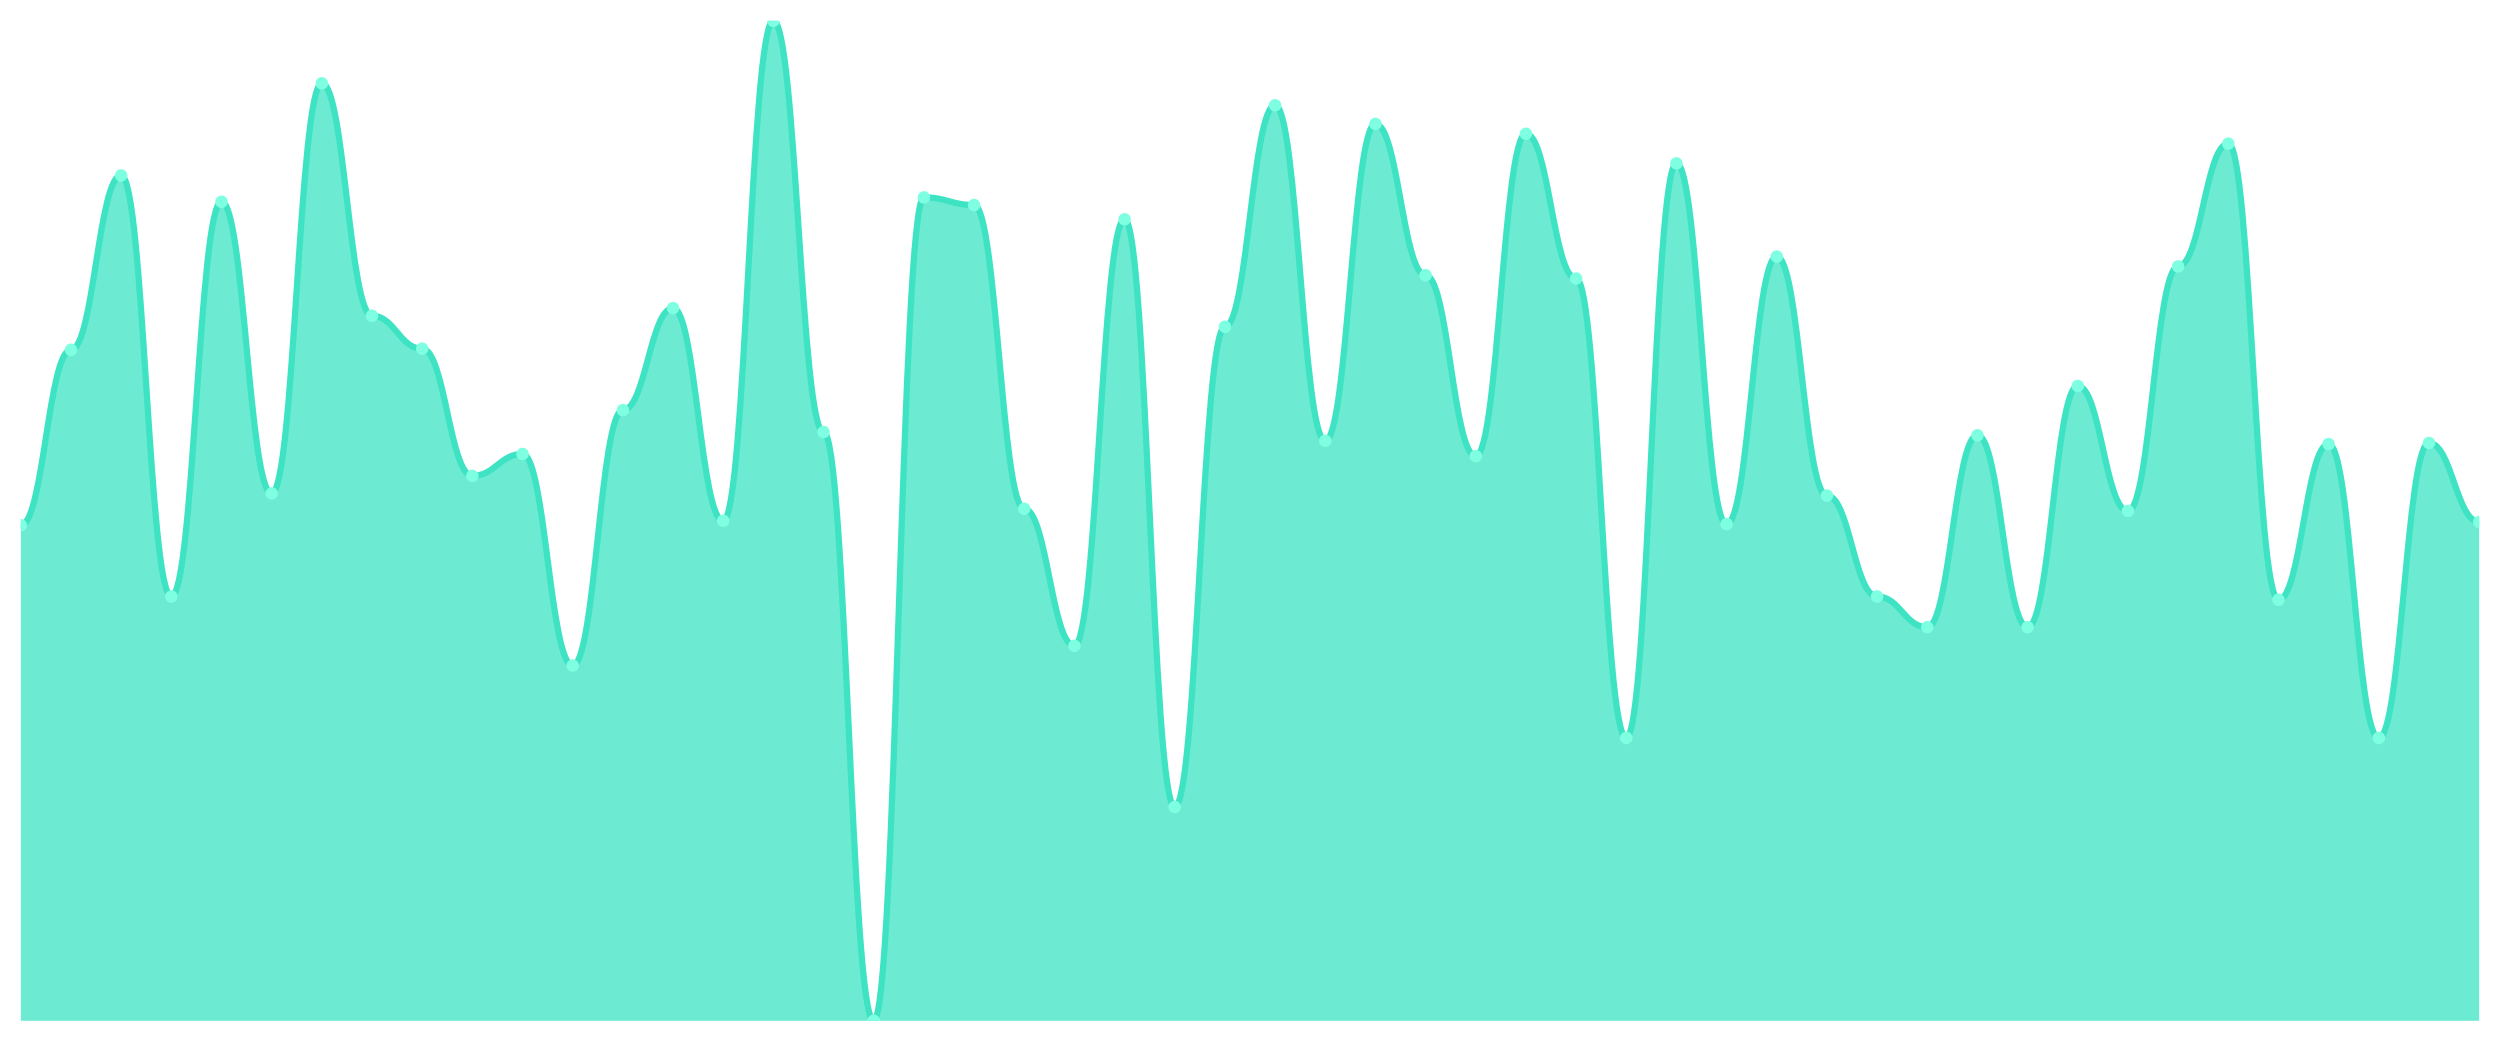
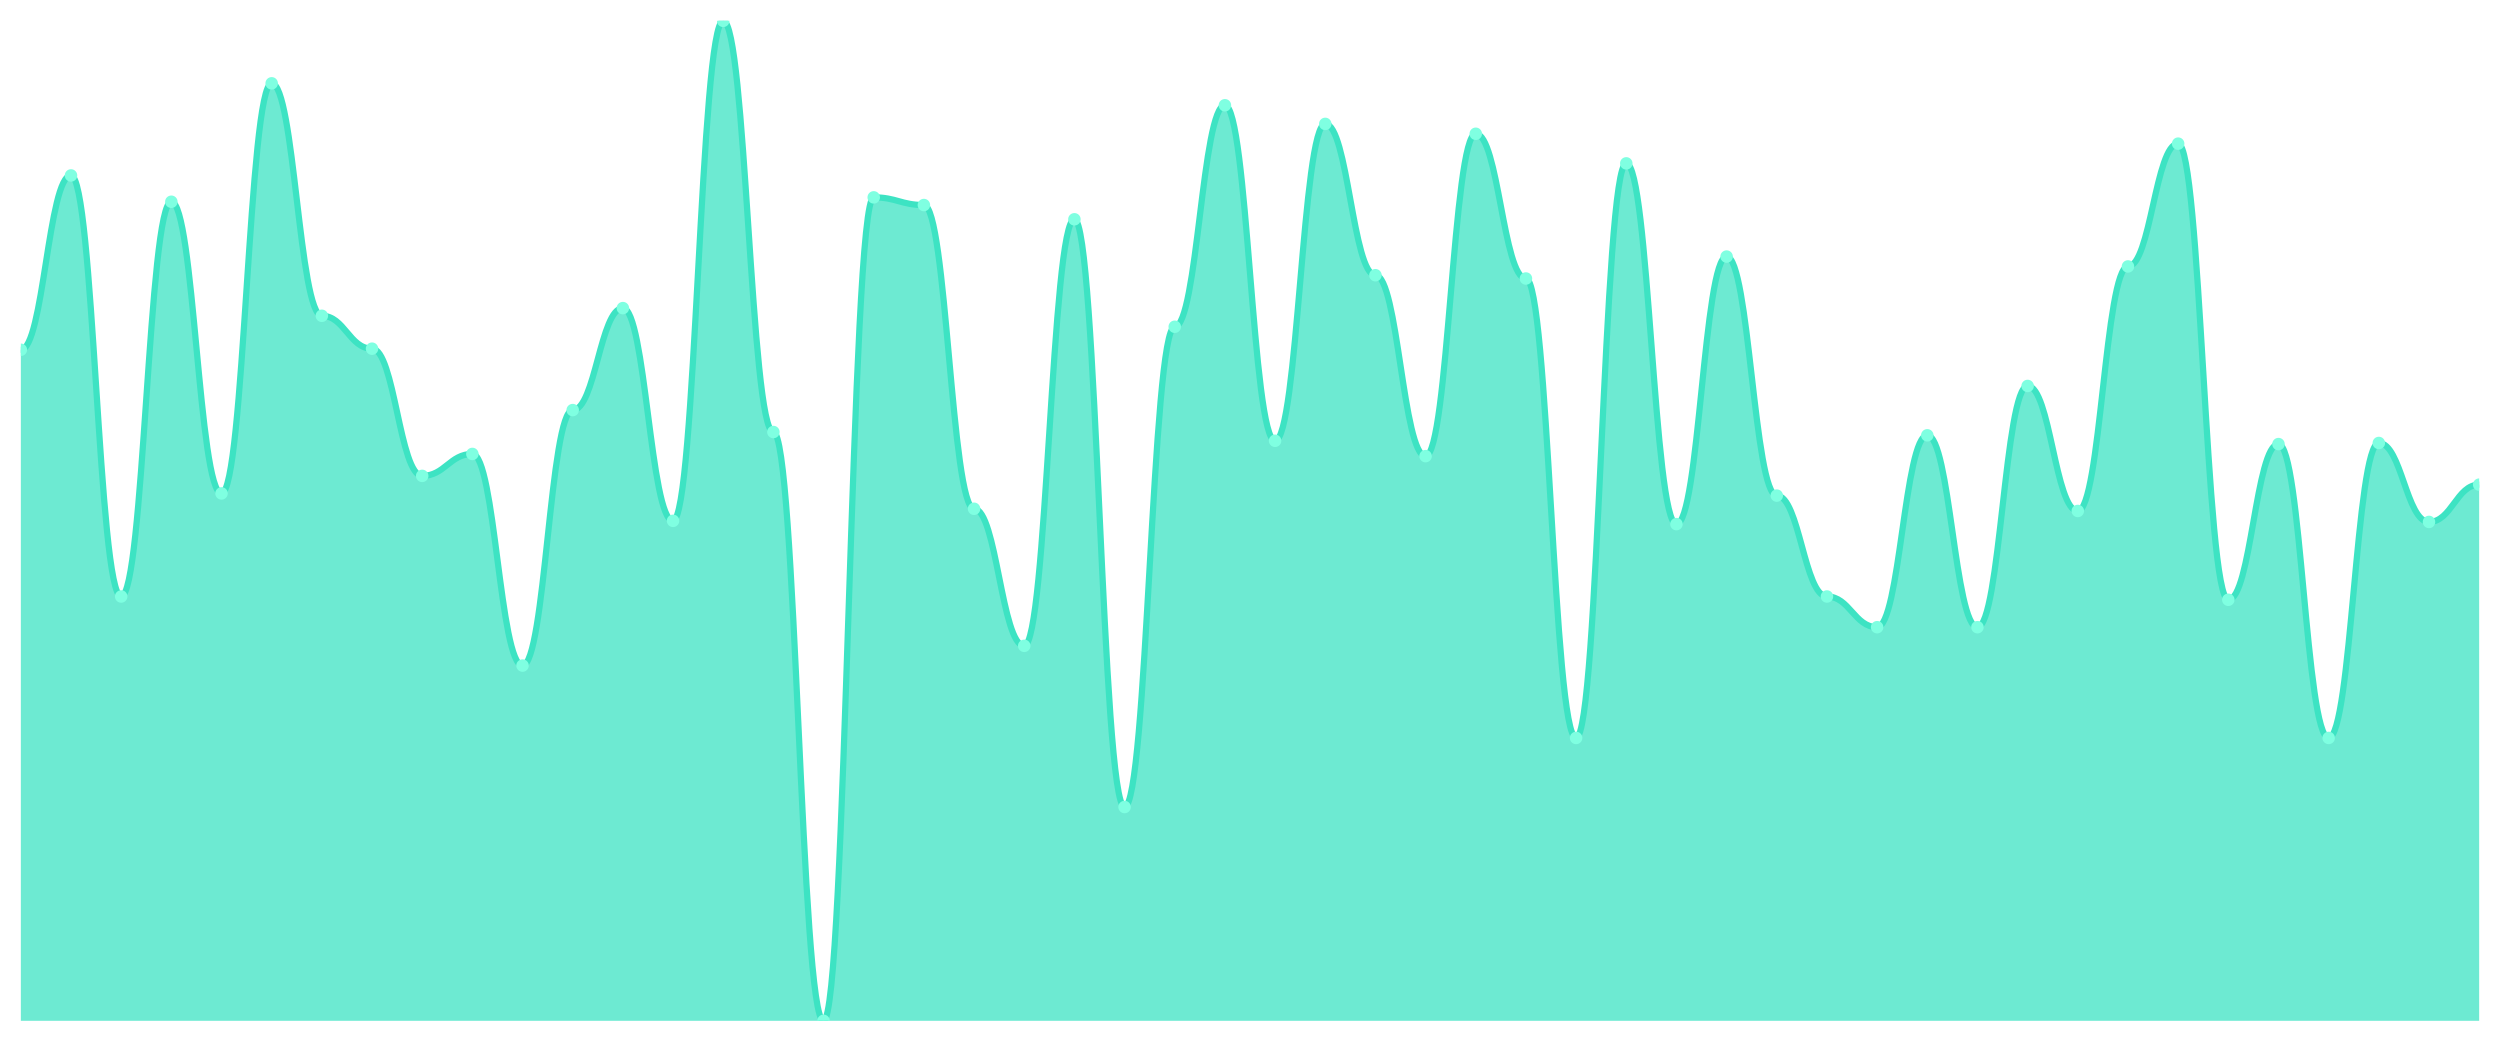
<svg xmlns="http://www.w3.org/2000/svg" viewBox="0 0 1200 500" width="1200" height="500">
  <defs>
    <clipPath id="c">
      <rect x="10" y="10" width="1180" height="480" />
    </clipPath>
  </defs>
  <rect width="1200" height="500" fill="none" />
  <g clip-path="url(#c)">
-     <path d="M 10,490 L 10,252.105 C 20.837,252.105 23.245,167.895 34.082,167.895 C 44.918,167.895 47.327,84.211 58.163,84.211 C 69,84.211 71.408,286.316 82.245,286.316 C 93.082,286.316 95.49,96.842 106.327,96.842 C 117.163,96.842 119.571,236.842 130.408,236.842 C 141.245,236.842 143.653,40 154.49,40 C 165.327,40 167.735,151.579 178.571,151.579 C 189.408,151.579 191.816,167.368 202.653,167.368 C 213.49,167.368 215.898,228.421 226.735,228.421 C 237.571,228.421 239.98,217.895 250.816,217.895 C 261.653,217.895 264.061,319.474 274.898,319.474 C 285.735,319.474 288.143,196.842 298.98,196.842 C 309.816,196.842 312.224,147.895 323.061,147.895 C 333.898,147.895 336.306,250 347.143,250 C 357.98,250 360.388,10 371.224,10 C 382.061,10 384.469,207.368 395.306,207.368 C 406.143,207.368 408.551,490 419.388,490 C 430.224,490 432.633,94.737 443.469,94.737 C 454.306,94.737 456.714,98.421 467.551,98.421 C 478.388,98.421 480.796,244.211 491.633,244.211 C 502.469,244.211 504.878,310 515.714,310 C 526.551,310 528.959,105.263 539.796,105.263 C 550.633,105.263 553.041,387.368 563.878,387.368 C 574.714,387.368 577.122,156.842 587.959,156.842 C 598.796,156.842 601.204,50.526 612.041,50.526 C 622.878,50.526 625.286,211.579 636.122,211.579 C 646.959,211.579 649.367,59.474 660.204,59.474 C 671.041,59.474 673.449,132.105 684.286,132.105 C 695.122,132.105 697.531,218.947 708.367,218.947 C 719.204,218.947 721.612,64.211 732.449,64.211 C 743.286,64.211 745.694,133.684 756.531,133.684 C 767.367,133.684 769.776,354.211 780.612,354.211 C 791.449,354.211 793.857,78.421 804.694,78.421 C 815.531,78.421 817.939,251.579 828.776,251.579 C 839.612,251.579 842.02,123.158 852.857,123.158 C 863.694,123.158 866.102,237.895 876.939,237.895 C 887.776,237.895 890.184,286.316 901.02,286.316 C 911.857,286.316 914.265,301.053 925.102,301.053 C 935.939,301.053 938.347,208.947 949.184,208.947 C 960.02,208.947 962.429,301.053 973.265,301.053 C 984.102,301.053 986.51,185.263 997.347,185.263 C 1008.184,185.263 1010.592,245.263 1021.429,245.263 C 1032.265,245.263 1034.673,127.895 1045.51,127.895 C 1056.347,127.895 1058.755,68.947 1069.592,68.947 C 1080.429,68.947 1082.837,287.895 1093.673,287.895 C 1104.51,287.895 1106.918,213.158 1117.755,213.158 C 1128.592,213.158 1131,354.211 1141.837,354.211 C 1152.673,354.211 1155.082,212.632 1165.918,212.632 C 1176.755,212.632 1179.163,250.526 1190,250.526 L 1190,490 Z" fill="rgba(61,227,195,0.75)" />
-     <path d="M 10,252.105 C 20.837,252.105 23.245,167.895 34.082,167.895 C 44.918,167.895 47.327,84.211 58.163,84.211 C 69,84.211 71.408,286.316 82.245,286.316 C 93.082,286.316 95.49,96.842 106.327,96.842 C 117.163,96.842 119.571,236.842 130.408,236.842 C 141.245,236.842 143.653,40 154.49,40 C 165.327,40 167.735,151.579 178.571,151.579 C 189.408,151.579 191.816,167.368 202.653,167.368 C 213.49,167.368 215.898,228.421 226.735,228.421 C 237.571,228.421 239.98,217.895 250.816,217.895 C 261.653,217.895 264.061,319.474 274.898,319.474 C 285.735,319.474 288.143,196.842 298.98,196.842 C 309.816,196.842 312.224,147.895 323.061,147.895 C 333.898,147.895 336.306,250 347.143,250 C 357.98,250 360.388,10 371.224,10 C 382.061,10 384.469,207.368 395.306,207.368 C 406.143,207.368 408.551,490 419.388,490 C 430.224,490 432.633,94.737 443.469,94.737 C 454.306,94.737 456.714,98.421 467.551,98.421 C 478.388,98.421 480.796,244.211 491.633,244.211 C 502.469,244.211 504.878,310 515.714,310 C 526.551,310 528.959,105.263 539.796,105.263 C 550.633,105.263 553.041,387.368 563.878,387.368 C 574.714,387.368 577.122,156.842 587.959,156.842 C 598.796,156.842 601.204,50.526 612.041,50.526 C 622.878,50.526 625.286,211.579 636.122,211.579 C 646.959,211.579 649.367,59.474 660.204,59.474 C 671.041,59.474 673.449,132.105 684.286,132.105 C 695.122,132.105 697.531,218.947 708.367,218.947 C 719.204,218.947 721.612,64.211 732.449,64.211 C 743.286,64.211 745.694,133.684 756.531,133.684 C 767.367,133.684 769.776,354.211 780.612,354.211 C 791.449,354.211 793.857,78.421 804.694,78.421 C 815.531,78.421 817.939,251.579 828.776,251.579 C 839.612,251.579 842.02,123.158 852.857,123.158 C 863.694,123.158 866.102,237.895 876.939,237.895 C 887.776,237.895 890.184,286.316 901.02,286.316 C 911.857,286.316 914.265,301.053 925.102,301.053 C 935.939,301.053 938.347,208.947 949.184,208.947 C 960.02,208.947 962.429,301.053 973.265,301.053 C 984.102,301.053 986.51,185.263 997.347,185.263 C 1008.184,185.263 1010.592,245.263 1021.429,245.263 C 1032.265,245.263 1034.673,127.895 1045.51,127.895 C 1056.347,127.895 1058.755,68.947 1069.592,68.947 C 1080.429,68.947 1082.837,287.895 1093.673,287.895 C 1104.51,287.895 1106.918,213.158 1117.755,213.158 C 1128.592,213.158 1131,354.211 1141.837,354.211 C 1152.673,354.211 1155.082,212.632 1165.918,212.632 C 1176.755,212.632 1179.163,250.526 1190,250.526" fill="none" stroke="#3de3c3" stroke-width="3" stroke-linecap="round" stroke-linejoin="round" />
-     <circle cx="10" cy="252.105" r="3" fill="#7fffe1" />
-     <circle cx="34.082" cy="167.895" r="3" fill="#7fffe1" />
-     <circle cx="58.163" cy="84.211" r="3" fill="#7fffe1" />
-     <circle cx="82.245" cy="286.316" r="3" fill="#7fffe1" />
-     <circle cx="106.327" cy="96.842" r="3" fill="#7fffe1" />
-     <circle cx="130.408" cy="236.842" r="3" fill="#7fffe1" />
-     <circle cx="154.49" cy="40" r="3" fill="#7fffe1" />
-     <circle cx="178.571" cy="151.579" r="3" fill="#7fffe1" />
-     <circle cx="202.653" cy="167.368" r="3" fill="#7fffe1" />
-     <circle cx="226.735" cy="228.421" r="3" fill="#7fffe1" />
-     <circle cx="250.816" cy="217.895" r="3" fill="#7fffe1" />
-     <circle cx="274.898" cy="319.474" r="3" fill="#7fffe1" />
-     <circle cx="298.98" cy="196.842" r="3" fill="#7fffe1" />
-     <circle cx="323.061" cy="147.895" r="3" fill="#7fffe1" />
-     <circle cx="347.143" cy="250" r="3" fill="#7fffe1" />
-     <circle cx="371.224" cy="10" r="3" fill="#7fffe1" />
-     <circle cx="395.306" cy="207.368" r="3" fill="#7fffe1" />
-     <circle cx="419.388" cy="490" r="3" fill="#7fffe1" />
-     <circle cx="443.469" cy="94.737" r="3" fill="#7fffe1" />
-     <circle cx="467.551" cy="98.421" r="3" fill="#7fffe1" />
-     <circle cx="491.633" cy="244.211" r="3" fill="#7fffe1" />
-     <circle cx="515.714" cy="310" r="3" fill="#7fffe1" />
-     <circle cx="539.796" cy="105.263" r="3" fill="#7fffe1" />
-     <circle cx="563.878" cy="387.368" r="3" fill="#7fffe1" />
-     <circle cx="587.959" cy="156.842" r="3" fill="#7fffe1" />
-     <circle cx="612.041" cy="50.526" r="3" fill="#7fffe1" />
-     <circle cx="636.122" cy="211.579" r="3" fill="#7fffe1" />
-     <circle cx="660.204" cy="59.474" r="3" fill="#7fffe1" />
-     <circle cx="684.286" cy="132.105" r="3" fill="#7fffe1" />
-     <circle cx="708.367" cy="218.947" r="3" fill="#7fffe1" />
-     <circle cx="732.449" cy="64.211" r="3" fill="#7fffe1" />
-     <circle cx="756.531" cy="133.684" r="3" fill="#7fffe1" />
-     <circle cx="780.612" cy="354.211" r="3" fill="#7fffe1" />
-     <circle cx="804.694" cy="78.421" r="3" fill="#7fffe1" />
-     <circle cx="828.776" cy="251.579" r="3" fill="#7fffe1" />
-     <circle cx="852.857" cy="123.158" r="3" fill="#7fffe1" />
-     <circle cx="876.939" cy="237.895" r="3" fill="#7fffe1" />
-     <circle cx="901.02" cy="286.316" r="3" fill="#7fffe1" />
-     <circle cx="925.102" cy="301.053" r="3" fill="#7fffe1" />
-     <circle cx="949.184" cy="208.947" r="3" fill="#7fffe1" />
-     <circle cx="973.265" cy="301.053" r="3" fill="#7fffe1" />
-     <circle cx="997.347" cy="185.263" r="3" fill="#7fffe1" />
-     <circle cx="1021.429" cy="245.263" r="3" fill="#7fffe1" />
-     <circle cx="1045.51" cy="127.895" r="3" fill="#7fffe1" />
-     <circle cx="1069.592" cy="68.947" r="3" fill="#7fffe1" />
-     <circle cx="1093.673" cy="287.895" r="3" fill="#7fffe1" />
-     <circle cx="1117.755" cy="213.158" r="3" fill="#7fffe1" />
-     <circle cx="1141.837" cy="354.211" r="3" fill="#7fffe1" />
-     <circle cx="1165.918" cy="212.632" r="3" fill="#7fffe1" />
-     <circle cx="1190" cy="250.526" r="3" fill="#7fffe1" />
+     <path d="M 10,490 L 10,167.895 C 20.837,167.895 23.245,84.211 34.082,84.211 C 44.918,84.211 47.327,286.316 58.163,286.316 C 69,286.316 71.408,96.842 82.245,96.842 C 93.082,96.842 95.49,236.842 106.327,236.842 C 117.163,236.842 119.571,40 130.408,40 C 141.245,40 143.653,151.579 154.49,151.579 C 165.327,151.579 167.735,167.368 178.571,167.368 C 189.408,167.368 191.816,228.421 202.653,228.421 C 213.49,228.421 215.898,217.895 226.735,217.895 C 237.571,217.895 239.98,319.474 250.816,319.474 C 261.653,319.474 264.061,196.842 274.898,196.842 C 285.735,196.842 288.143,147.895 298.98,147.895 C 309.816,147.895 312.224,250 323.061,250 C 333.898,250 336.306,10 347.143,10 C 357.98,10 360.388,207.368 371.224,207.368 C 382.061,207.368 384.469,490 395.306,490 C 406.143,490 408.551,94.737 419.388,94.737 C 430.224,94.737 432.633,98.421 443.469,98.421 C 454.306,98.421 456.714,244.211 467.551,244.211 C 478.388,244.211 480.796,310 491.633,310 C 502.469,310 504.878,105.263 515.714,105.263 C 526.551,105.263 528.959,387.368 539.796,387.368 C 550.633,387.368 553.041,156.842 563.878,156.842 C 574.714,156.842 577.122,50.526 587.959,50.526 C 598.796,50.526 601.204,211.579 612.041,211.579 C 622.878,211.579 625.286,59.474 636.122,59.474 C 646.959,59.474 649.367,132.105 660.204,132.105 C 671.041,132.105 673.449,218.947 684.286,218.947 C 695.122,218.947 697.531,64.211 708.367,64.211 C 719.204,64.211 721.612,133.684 732.449,133.684 C 743.286,133.684 745.694,354.211 756.531,354.211 C 767.367,354.211 769.776,78.421 780.612,78.421 C 791.449,78.421 793.857,251.579 804.694,251.579 C 815.531,251.579 817.939,123.158 828.776,123.158 C 839.612,123.158 842.02,237.895 852.857,237.895 C 863.694,237.895 866.102,286.316 876.939,286.316 C 887.776,286.316 890.184,301.053 901.02,301.053 C 911.857,301.053 914.265,208.947 925.102,208.947 C 935.939,208.947 938.347,301.053 949.184,301.053 C 960.02,301.053 962.429,185.263 973.265,185.263 C 984.102,185.263 986.51,245.263 997.347,245.263 C 1008.184,245.263 1010.592,127.895 1021.429,127.895 C 1032.265,127.895 1034.673,68.947 1045.51,68.947 C 1056.347,68.947 1058.755,287.895 1069.592,287.895 C 1080.429,287.895 1082.837,213.158 1093.673,213.158 C 1104.51,213.158 1106.918,354.211 1117.755,354.211 C 1128.592,354.211 1131,212.632 1141.837,212.632 C 1152.673,212.632 1155.082,250.526 1165.918,250.526 C 1176.755,250.526 1179.163,232.632 1190,232.632 L 1190,490 Z" fill="rgba(61,227,195,0.75)" />
+     <path d="M 10,167.895 C 20.837,167.895 23.245,84.211 34.082,84.211 C 44.918,84.211 47.327,286.316 58.163,286.316 C 69,286.316 71.408,96.842 82.245,96.842 C 93.082,96.842 95.49,236.842 106.327,236.842 C 117.163,236.842 119.571,40 130.408,40 C 141.245,40 143.653,151.579 154.49,151.579 C 165.327,151.579 167.735,167.368 178.571,167.368 C 189.408,167.368 191.816,228.421 202.653,228.421 C 213.49,228.421 215.898,217.895 226.735,217.895 C 237.571,217.895 239.98,319.474 250.816,319.474 C 261.653,319.474 264.061,196.842 274.898,196.842 C 285.735,196.842 288.143,147.895 298.98,147.895 C 309.816,147.895 312.224,250 323.061,250 C 333.898,250 336.306,10 347.143,10 C 357.98,10 360.388,207.368 371.224,207.368 C 382.061,207.368 384.469,490 395.306,490 C 406.143,490 408.551,94.737 419.388,94.737 C 430.224,94.737 432.633,98.421 443.469,98.421 C 454.306,98.421 456.714,244.211 467.551,244.211 C 478.388,244.211 480.796,310 491.633,310 C 502.469,310 504.878,105.263 515.714,105.263 C 526.551,105.263 528.959,387.368 539.796,387.368 C 550.633,387.368 553.041,156.842 563.878,156.842 C 574.714,156.842 577.122,50.526 587.959,50.526 C 598.796,50.526 601.204,211.579 612.041,211.579 C 622.878,211.579 625.286,59.474 636.122,59.474 C 646.959,59.474 649.367,132.105 660.204,132.105 C 671.041,132.105 673.449,218.947 684.286,218.947 C 695.122,218.947 697.531,64.211 708.367,64.211 C 719.204,64.211 721.612,133.684 732.449,133.684 C 743.286,133.684 745.694,354.211 756.531,354.211 C 767.367,354.211 769.776,78.421 780.612,78.421 C 791.449,78.421 793.857,251.579 804.694,251.579 C 815.531,251.579 817.939,123.158 828.776,123.158 C 839.612,123.158 842.02,237.895 852.857,237.895 C 863.694,237.895 866.102,286.316 876.939,286.316 C 887.776,286.316 890.184,301.053 901.02,301.053 C 911.857,301.053 914.265,208.947 925.102,208.947 C 935.939,208.947 938.347,301.053 949.184,301.053 C 960.02,301.053 962.429,185.263 973.265,185.263 C 984.102,185.263 986.51,245.263 997.347,245.263 C 1008.184,245.263 1010.592,127.895 1021.429,127.895 C 1032.265,127.895 1034.673,68.947 1045.51,68.947 C 1056.347,68.947 1058.755,287.895 1069.592,287.895 C 1080.429,287.895 1082.837,213.158 1093.673,213.158 C 1104.51,213.158 1106.918,354.211 1117.755,354.211 C 1128.592,354.211 1131,212.632 1141.837,212.632 C 1152.673,212.632 1155.082,250.526 1165.918,250.526 C 1176.755,250.526 1179.163,232.632 1190,232.632" fill="none" stroke="#3de3c3" stroke-width="3" stroke-linecap="round" stroke-linejoin="round" />
+     <circle cx="10" cy="167.895" r="3" fill="#7fffe1" />
+     <circle cx="34.082" cy="84.211" r="3" fill="#7fffe1" />
+     <circle cx="58.163" cy="286.316" r="3" fill="#7fffe1" />
+     <circle cx="82.245" cy="96.842" r="3" fill="#7fffe1" />
+     <circle cx="106.327" cy="236.842" r="3" fill="#7fffe1" />
+     <circle cx="130.408" cy="40" r="3" fill="#7fffe1" />
+     <circle cx="154.49" cy="151.579" r="3" fill="#7fffe1" />
+     <circle cx="178.571" cy="167.368" r="3" fill="#7fffe1" />
+     <circle cx="202.653" cy="228.421" r="3" fill="#7fffe1" />
+     <circle cx="226.735" cy="217.895" r="3" fill="#7fffe1" />
+     <circle cx="250.816" cy="319.474" r="3" fill="#7fffe1" />
+     <circle cx="274.898" cy="196.842" r="3" fill="#7fffe1" />
+     <circle cx="298.98" cy="147.895" r="3" fill="#7fffe1" />
+     <circle cx="323.061" cy="250" r="3" fill="#7fffe1" />
+     <circle cx="347.143" cy="10" r="3" fill="#7fffe1" />
+     <circle cx="371.224" cy="207.368" r="3" fill="#7fffe1" />
+     <circle cx="395.306" cy="490" r="3" fill="#7fffe1" />
+     <circle cx="419.388" cy="94.737" r="3" fill="#7fffe1" />
+     <circle cx="443.469" cy="98.421" r="3" fill="#7fffe1" />
+     <circle cx="467.551" cy="244.211" r="3" fill="#7fffe1" />
+     <circle cx="491.633" cy="310" r="3" fill="#7fffe1" />
+     <circle cx="515.714" cy="105.263" r="3" fill="#7fffe1" />
+     <circle cx="539.796" cy="387.368" r="3" fill="#7fffe1" />
+     <circle cx="563.878" cy="156.842" r="3" fill="#7fffe1" />
+     <circle cx="587.959" cy="50.526" r="3" fill="#7fffe1" />
+     <circle cx="612.041" cy="211.579" r="3" fill="#7fffe1" />
+     <circle cx="636.122" cy="59.474" r="3" fill="#7fffe1" />
+     <circle cx="660.204" cy="132.105" r="3" fill="#7fffe1" />
+     <circle cx="684.286" cy="218.947" r="3" fill="#7fffe1" />
+     <circle cx="708.367" cy="64.211" r="3" fill="#7fffe1" />
+     <circle cx="732.449" cy="133.684" r="3" fill="#7fffe1" />
+     <circle cx="756.531" cy="354.211" r="3" fill="#7fffe1" />
+     <circle cx="780.612" cy="78.421" r="3" fill="#7fffe1" />
+     <circle cx="804.694" cy="251.579" r="3" fill="#7fffe1" />
+     <circle cx="828.776" cy="123.158" r="3" fill="#7fffe1" />
+     <circle cx="852.857" cy="237.895" r="3" fill="#7fffe1" />
+     <circle cx="876.939" cy="286.316" r="3" fill="#7fffe1" />
+     <circle cx="901.02" cy="301.053" r="3" fill="#7fffe1" />
+     <circle cx="925.102" cy="208.947" r="3" fill="#7fffe1" />
+     <circle cx="949.184" cy="301.053" r="3" fill="#7fffe1" />
+     <circle cx="973.265" cy="185.263" r="3" fill="#7fffe1" />
+     <circle cx="997.347" cy="245.263" r="3" fill="#7fffe1" />
+     <circle cx="1021.429" cy="127.895" r="3" fill="#7fffe1" />
+     <circle cx="1045.51" cy="68.947" r="3" fill="#7fffe1" />
+     <circle cx="1069.592" cy="287.895" r="3" fill="#7fffe1" />
+     <circle cx="1093.673" cy="213.158" r="3" fill="#7fffe1" />
+     <circle cx="1117.755" cy="354.211" r="3" fill="#7fffe1" />
+     <circle cx="1141.837" cy="212.632" r="3" fill="#7fffe1" />
+     <circle cx="1165.918" cy="250.526" r="3" fill="#7fffe1" />
+     <circle cx="1190" cy="232.632" r="3" fill="#7fffe1" />
  </g>
</svg>
